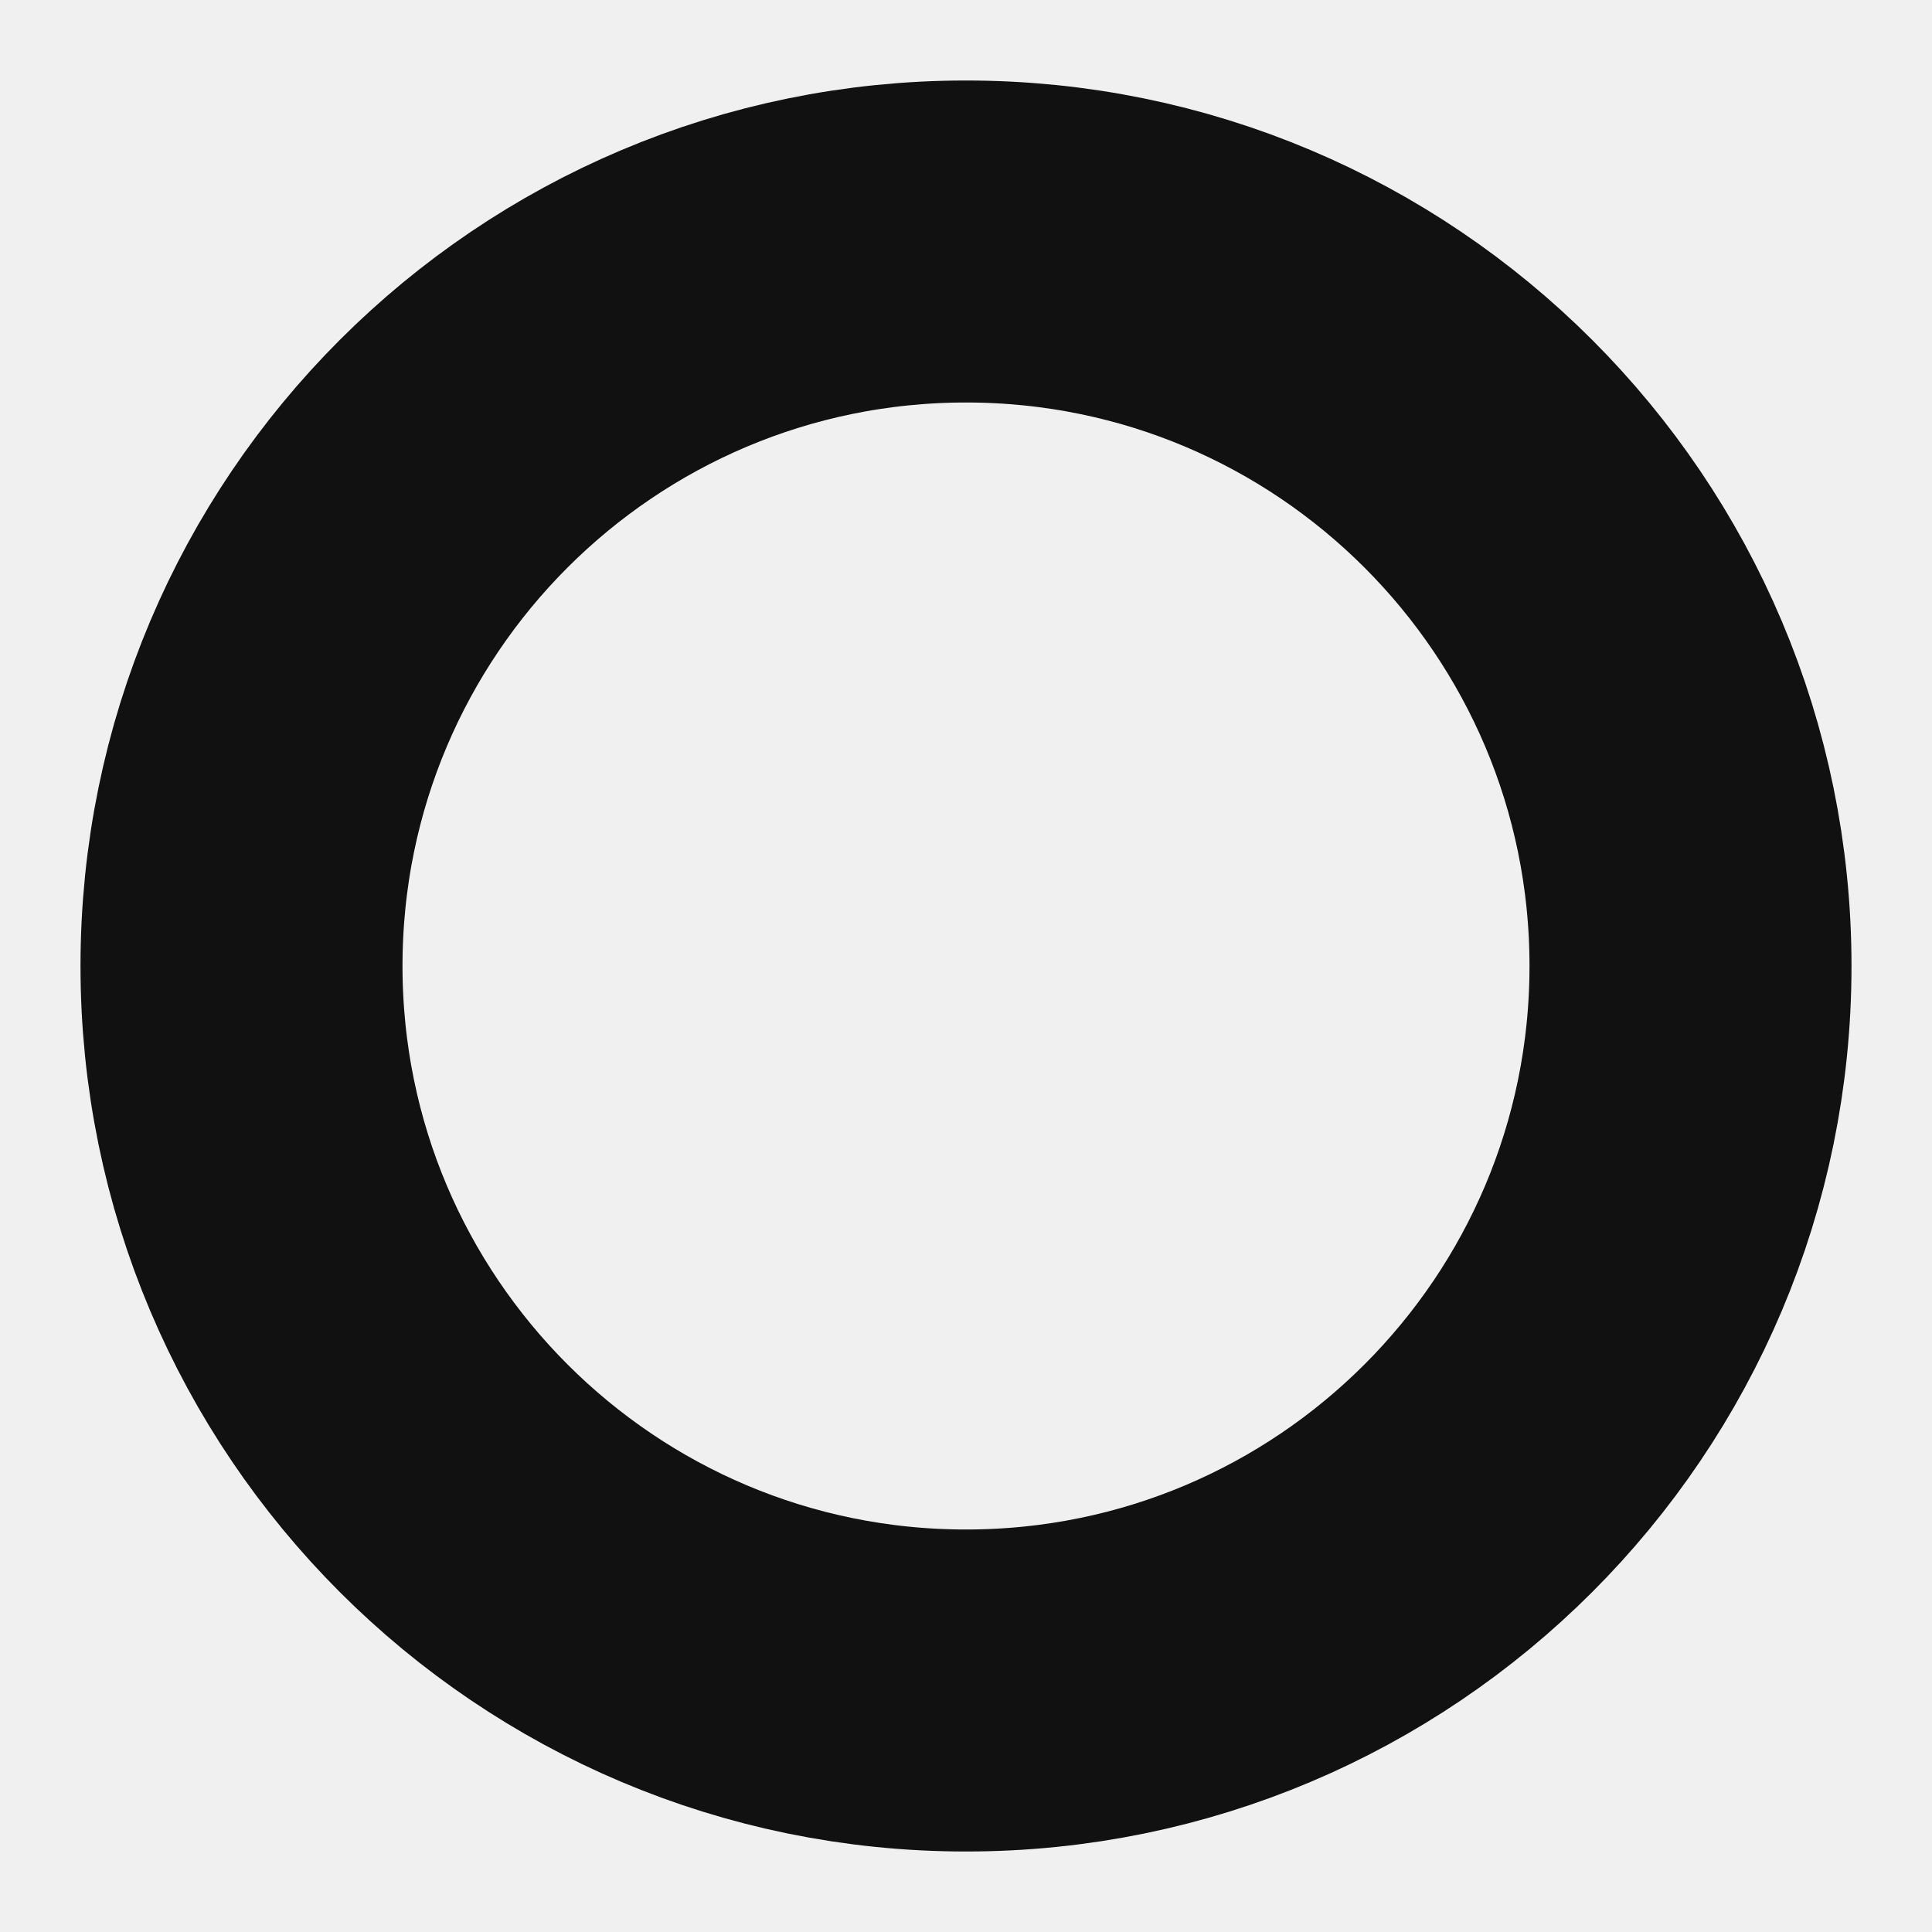
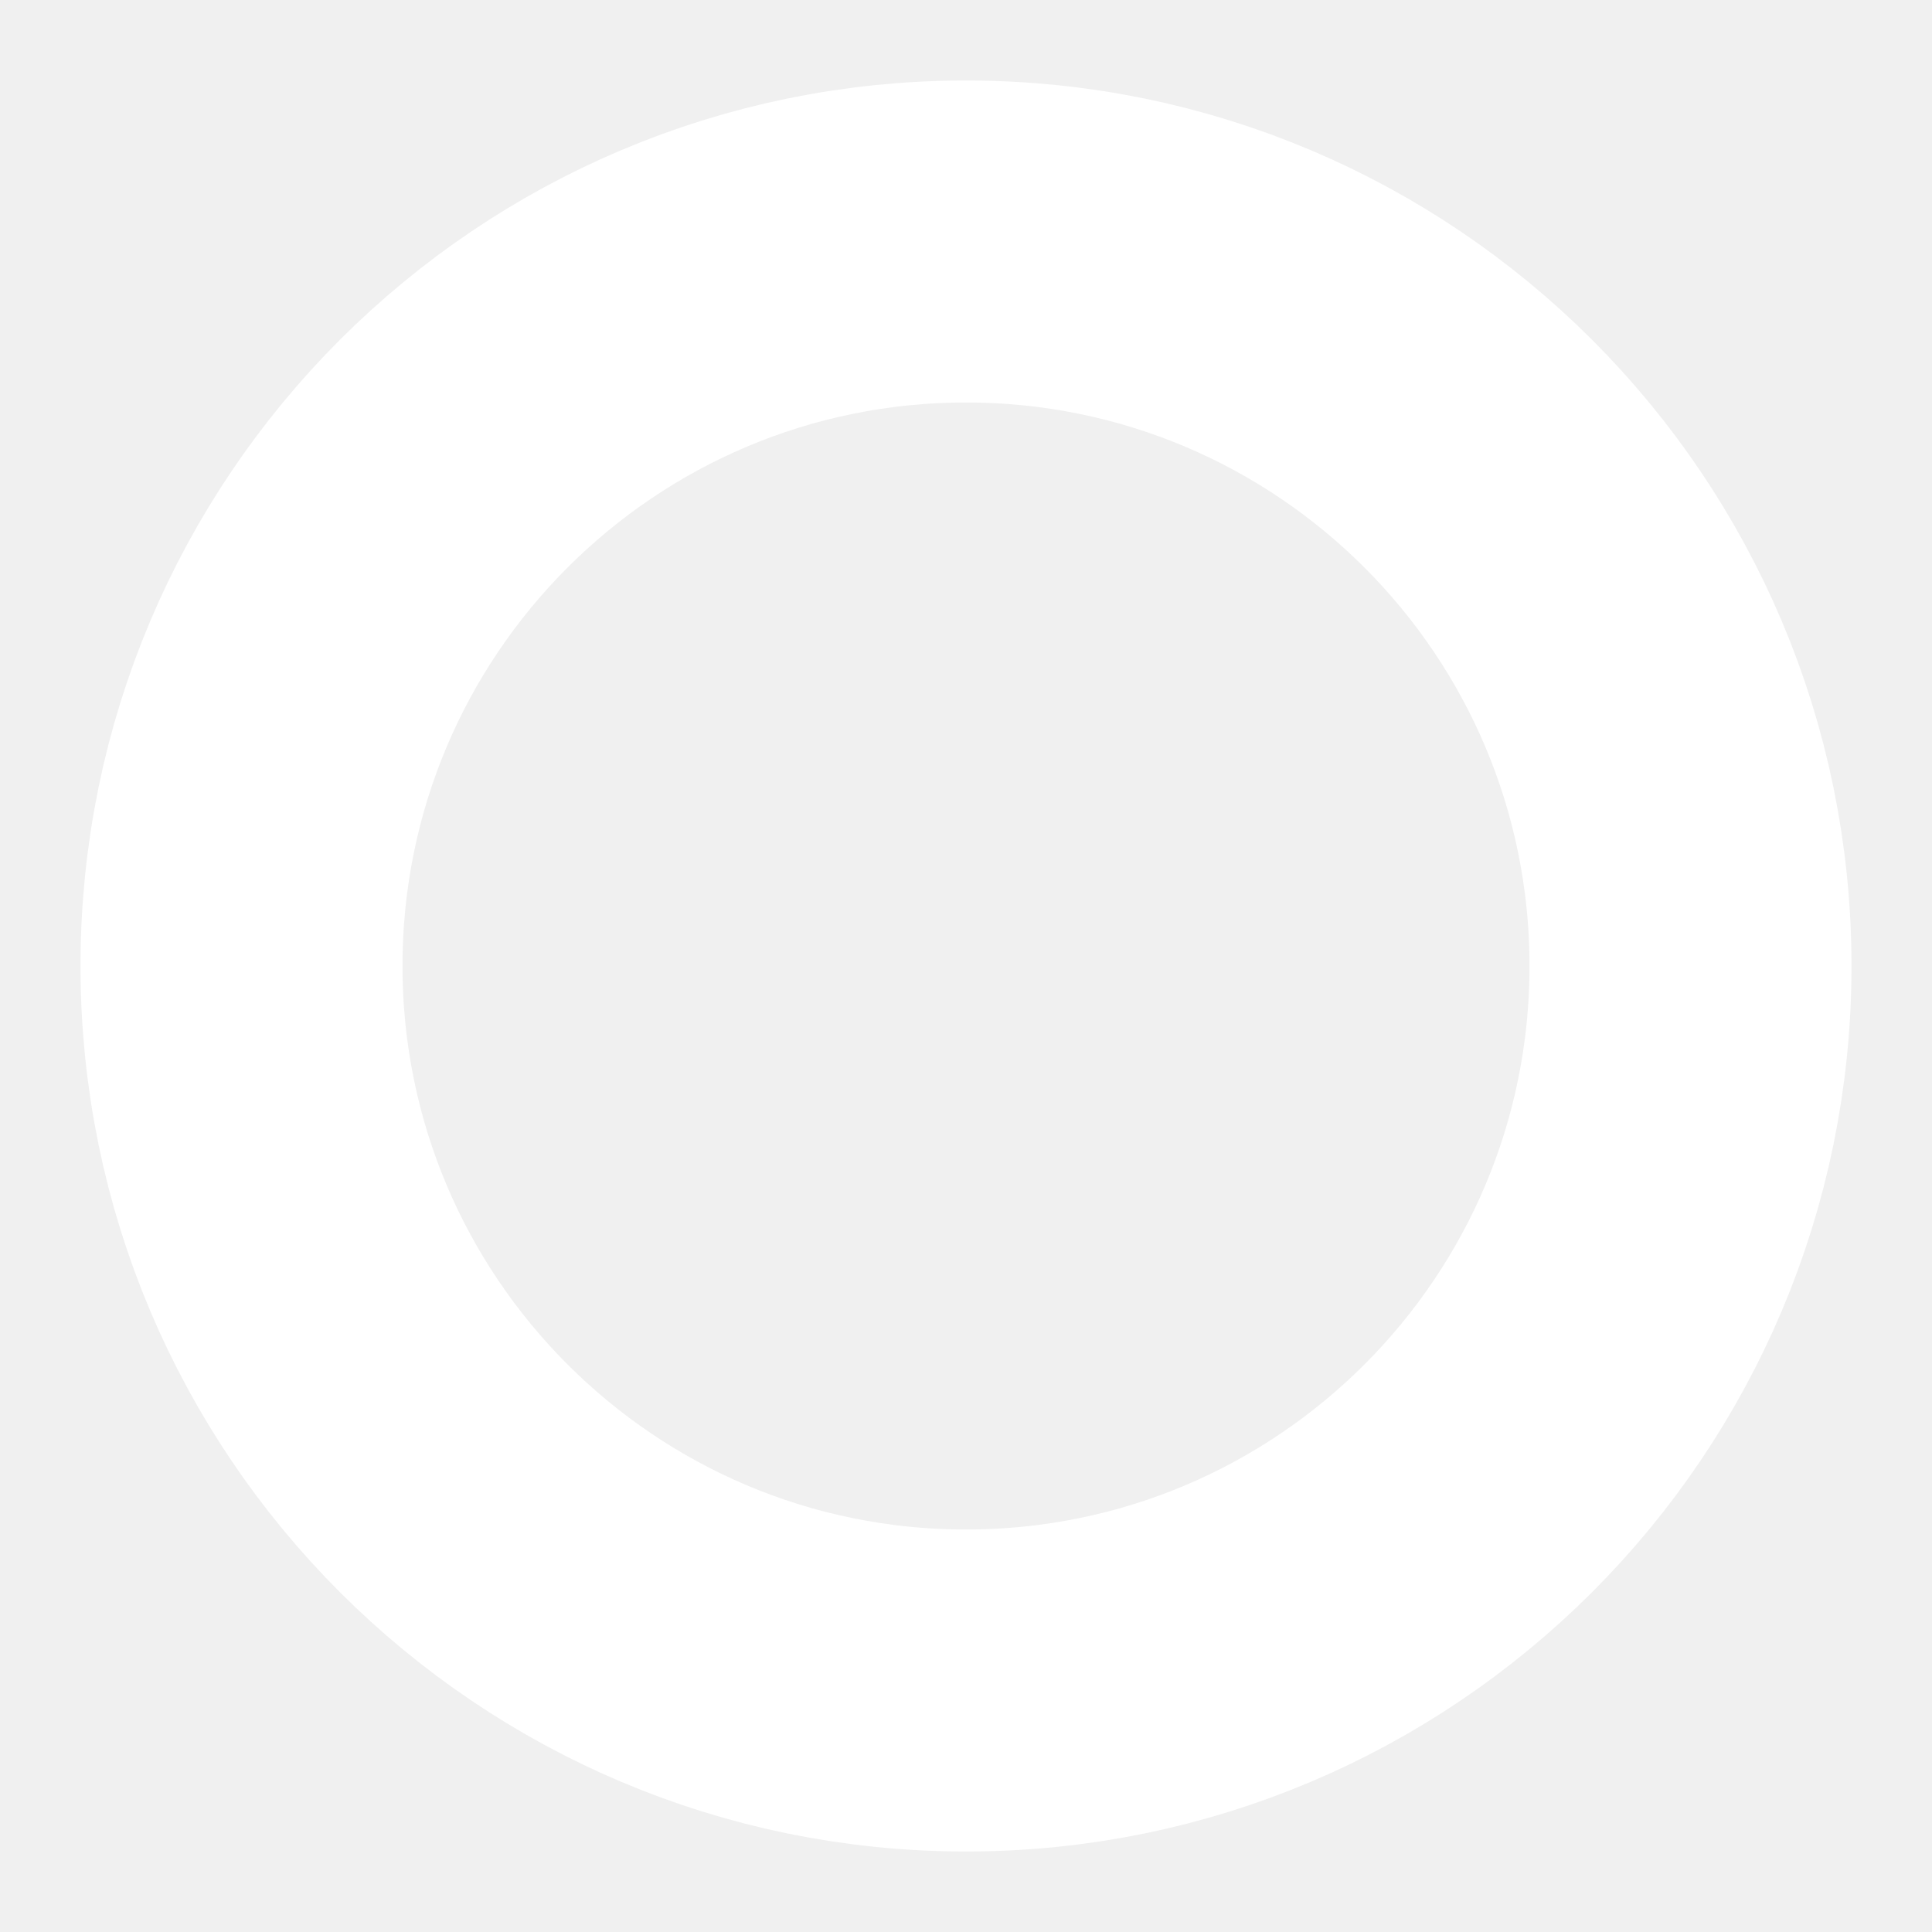
- <svg aria-hidden="true" viewBox="0 0 24 24">
-   <circle cx="12" cy="12" r="9" fill="none" stroke="#111111" stroke-width="4" />
+ <svg fill="#FFFFFF" aria-hidden="true" viewBox="0 0 24 24">
+   <circle cx="12" cy="12" r="9" fill="none" stroke="#FFFFFF" stroke-width="4" />
</svg>
